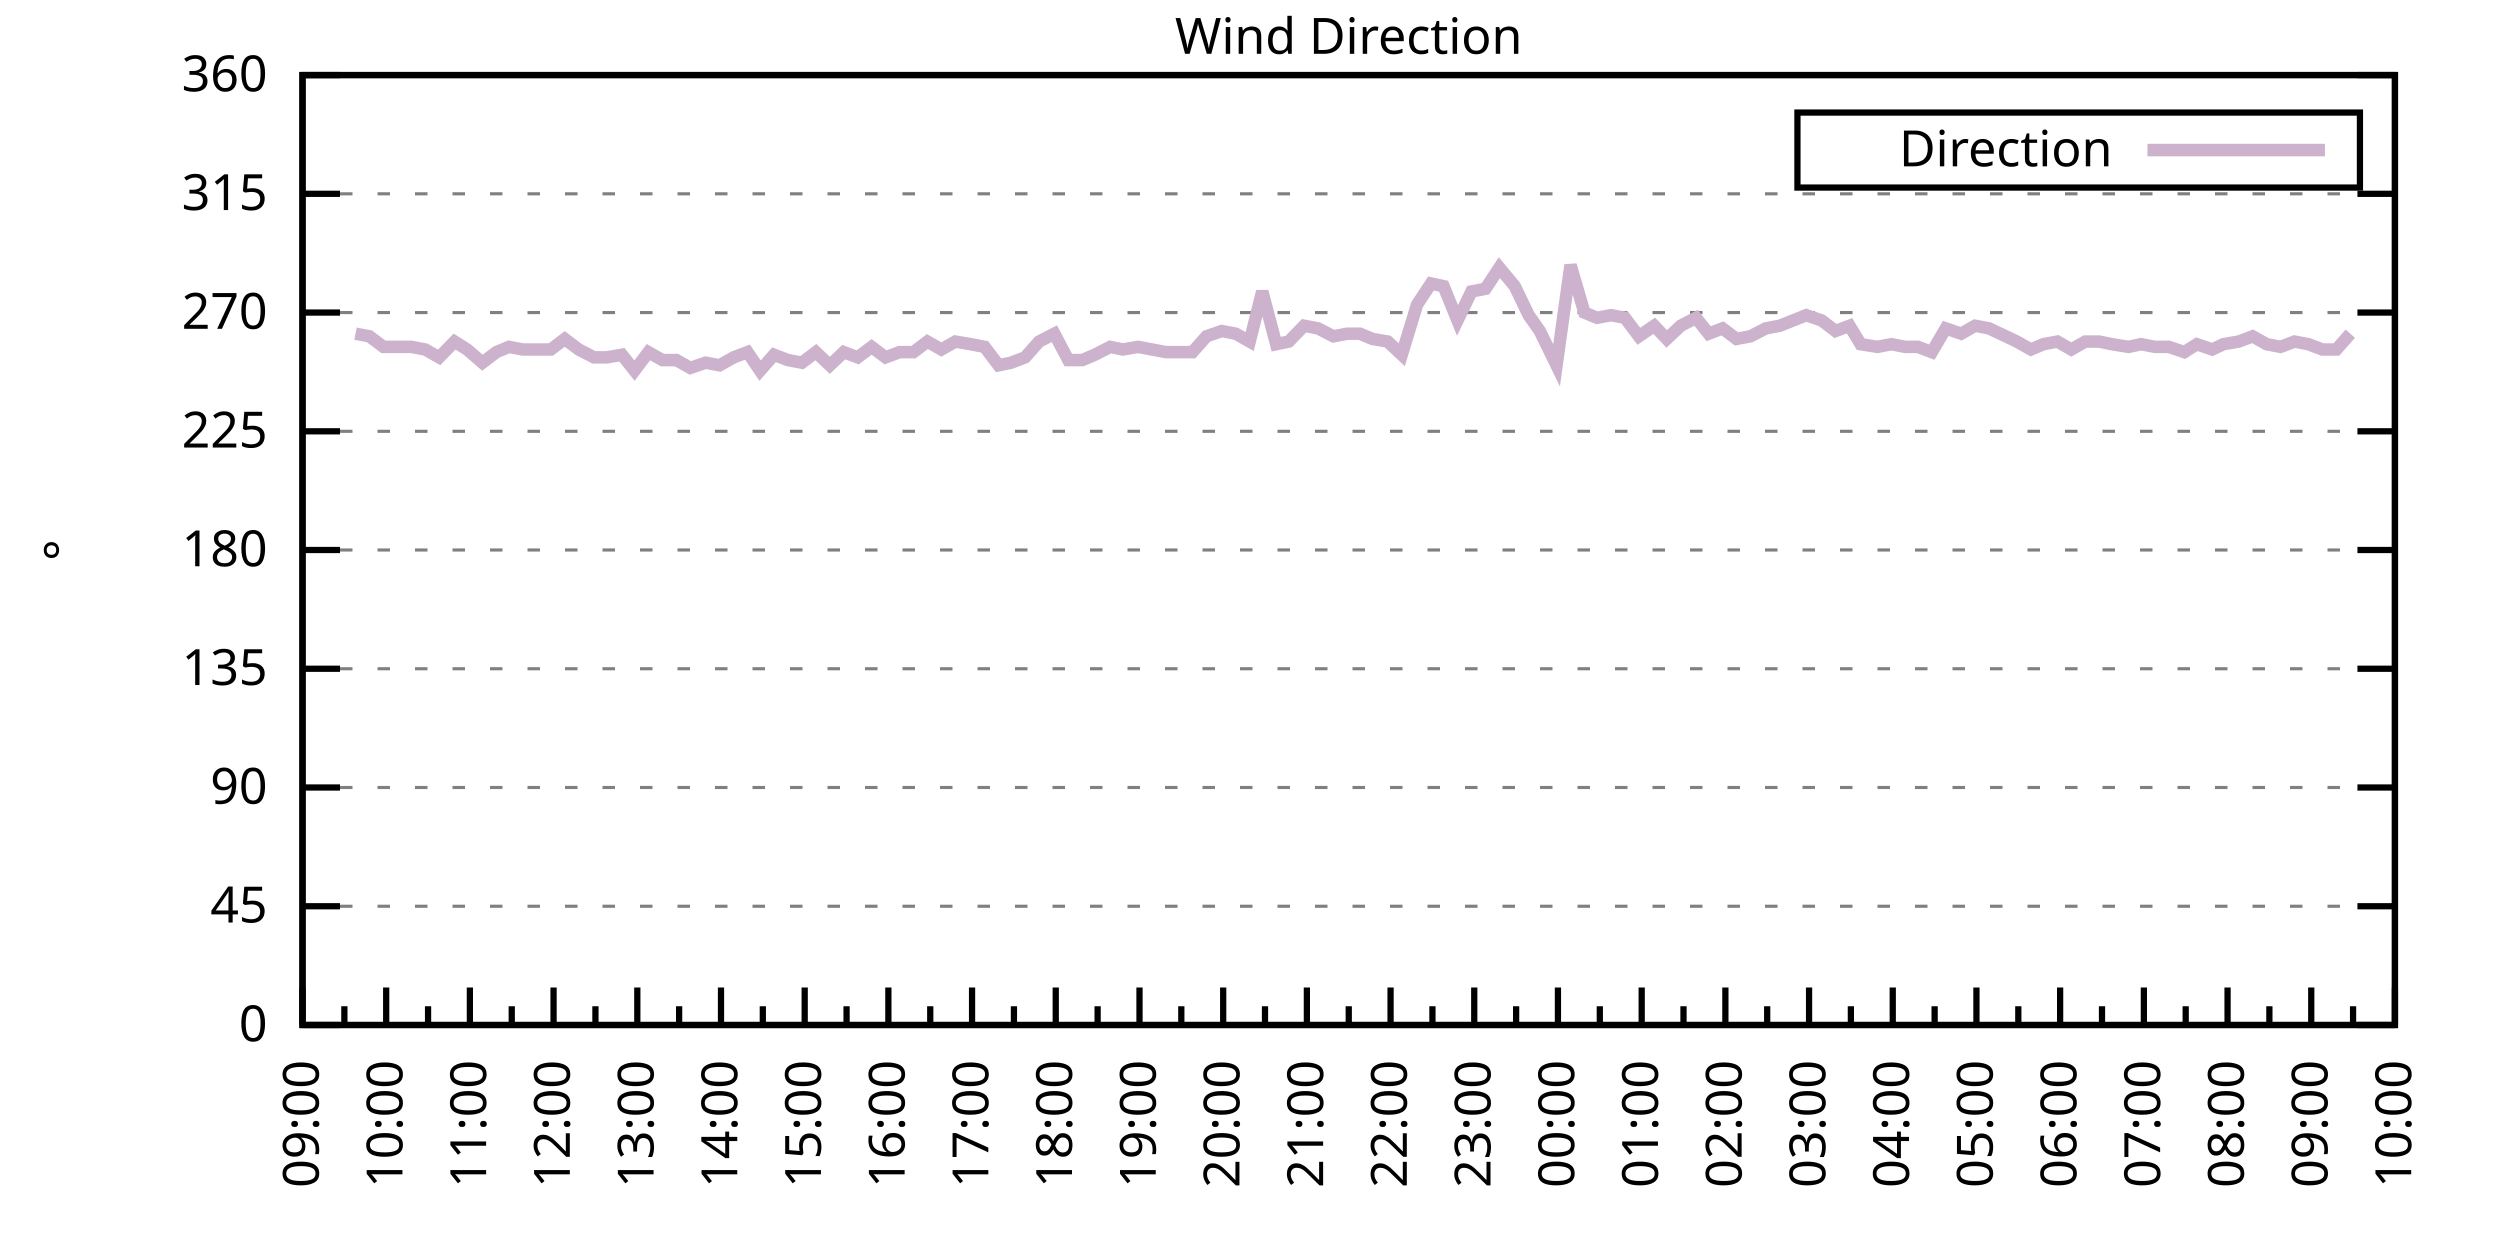
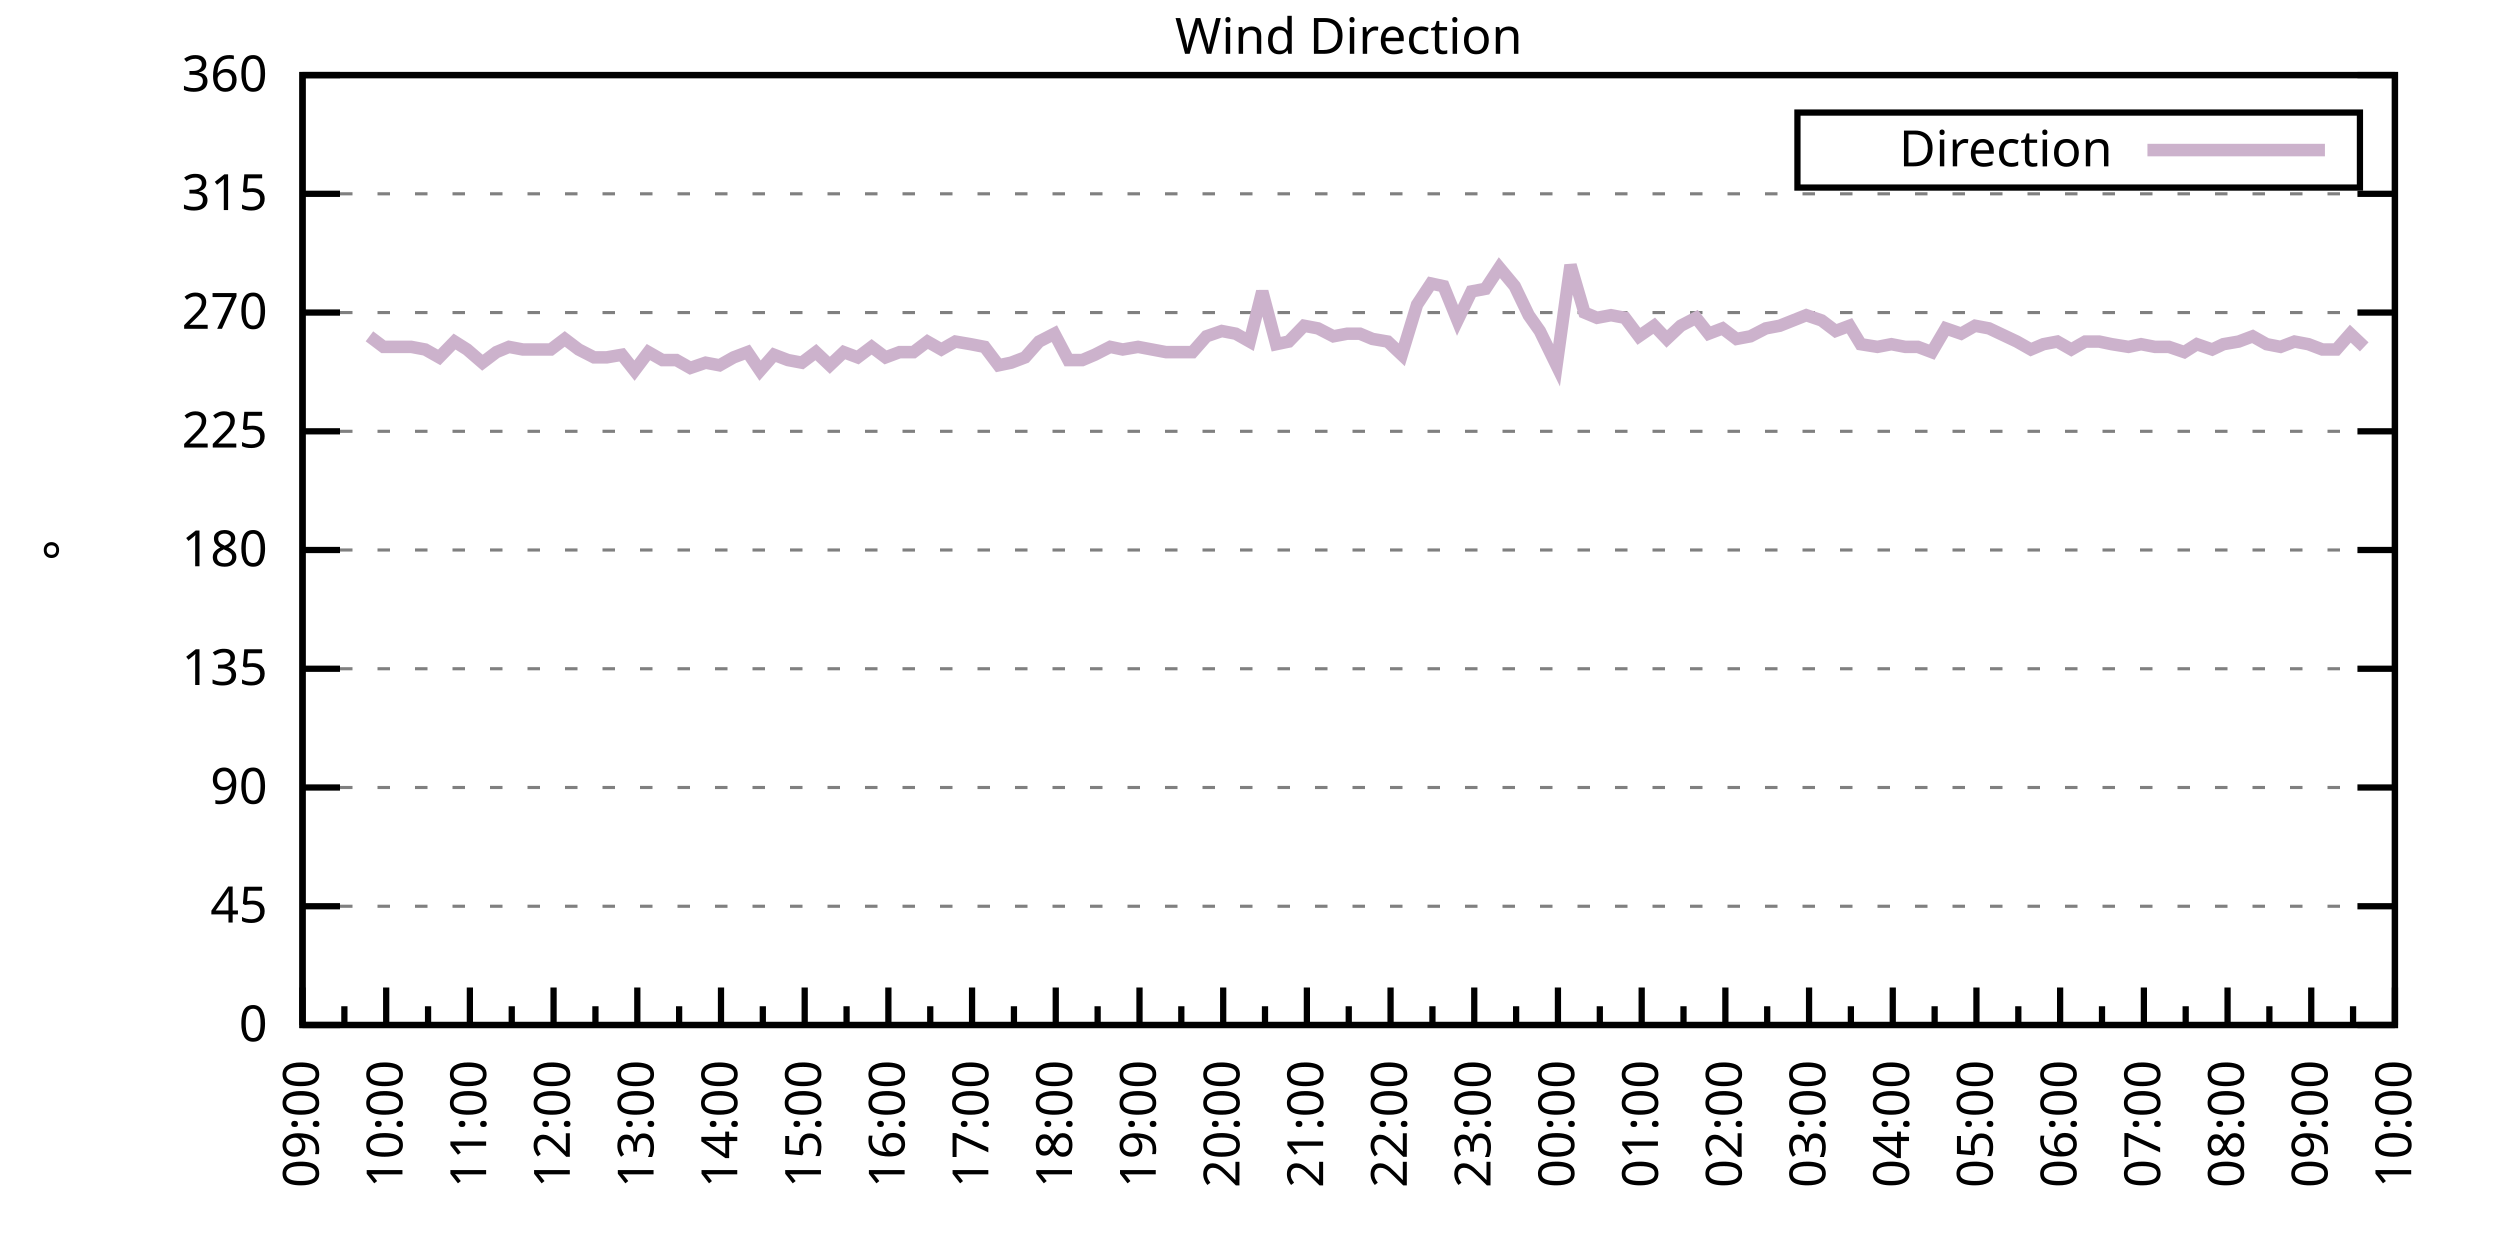
<svg xmlns="http://www.w3.org/2000/svg" xmlns:xlink="http://www.w3.org/1999/xlink" width="400" height="200" viewBox="0 0 400 200">
  <g id="gnuplot_canvas">
    <rect x="0" y="0" width="400" height="200" fill="none" />
    <defs>
      <circle id="gpDot" r="0.5" stroke-width="0.5" stroke="currentColor" />
      <path id="gpPt0" stroke-width="0.333" stroke="currentColor" d="M-1,0 h2 M0,-1 v2" />
      <path id="gpPt1" stroke-width="0.333" stroke="currentColor" d="M-1,-1 L1,1 M1,-1 L-1,1" />
      <path id="gpPt2" stroke-width="0.333" stroke="currentColor" d="M-1,0 L1,0 M0,-1 L0,1 M-1,-1 L1,1 M-1,1 L1,-1" />
      <rect id="gpPt3" stroke-width="0.333" stroke="currentColor" x="-1" y="-1" width="2" height="2" />
      <rect id="gpPt4" stroke-width="0.333" stroke="currentColor" fill="currentColor" x="-1" y="-1" width="2" height="2" />
      <circle id="gpPt5" stroke-width="0.333" stroke="currentColor" cx="0" cy="0" r="1" />
      <use xlink:href="#gpPt5" id="gpPt6" fill="currentColor" stroke="none" />
      <path id="gpPt7" stroke-width="0.333" stroke="currentColor" d="M0,-1.33 L-1.33,0.67 L1.33,0.67 z" />
      <use xlink:href="#gpPt7" id="gpPt8" fill="currentColor" stroke="none" />
      <use xlink:href="#gpPt7" id="gpPt9" stroke="currentColor" transform="rotate(180)" />
      <use xlink:href="#gpPt9" id="gpPt10" fill="currentColor" stroke="none" />
      <use xlink:href="#gpPt3" id="gpPt11" stroke="currentColor" transform="rotate(45)" />
      <use xlink:href="#gpPt11" id="gpPt12" fill="currentColor" stroke="none" />
      <path id="gpPt13" stroke-width="0.333" stroke="currentColor" d="M0,1.330 L1.265,0.411 L0.782,-1.067 L-0.782,-1.076 L-1.265,0.411 z" />
      <use xlink:href="#gpPt13" id="gpPt14" fill="currentColor" stroke="none" />
      <filter id="textbox" filterUnits="objectBoundingBox" x="0" y="0" height="1" width="1">
        <feFlood flood-color="white" flood-opacity="1" result="bgnd" />
        <feComposite in="SourceGraphic" in2="bgnd" operator="atop" />
      </filter>
      <filter id="greybox" filterUnits="objectBoundingBox" x="0" y="0" height="1" width="1">
        <feFlood flood-color="lightgrey" flood-opacity="1" result="grey" />
        <feComposite in="SourceGraphic" in2="grey" operator="atop" />
      </filter>
    </defs>
    <g fill="none" color="white" stroke="currentColor" stroke-width="1.00" stroke-linecap="butt" stroke-linejoin="miter">
</g>
    <g fill="none" color="black" stroke="currentColor" stroke-width="1.00" stroke-linecap="butt" stroke-linejoin="miter">
      <g stroke="none" shape-rendering="crispEdges">
        <polygon fill="rgb(255, 255, 255)" points="48.40,164.00 383.18,164.00 383.18,12.02 48.40,12.02 " />
      </g>
    </g>
    <g fill="none" color="black" stroke="currentColor" stroke-width="1.00" stroke-linecap="butt" stroke-linejoin="miter">
</g>
    <g fill="none" color="black" stroke="black" stroke-width="0.50" stroke-linecap="butt" stroke-linejoin="miter">
</g>
    <g fill="none" color="gray" stroke="currentColor" stroke-width="0.50" stroke-linecap="butt" stroke-linejoin="miter">
      <path stroke="gray" stroke-dasharray="2,4" class="gridline" d="M48.40,164.00 L383.19,164.00  " />
    </g>
    <g fill="none" color="gray" stroke="gray" stroke-width="1.00" stroke-linecap="butt" stroke-linejoin="miter">
</g>
    <g fill="none" color="black" stroke="currentColor" stroke-width="1.00" stroke-linecap="butt" stroke-linejoin="miter">
      <path stroke="black" d="M48.40,164.00 L54.40,164.00 M383.19,164.00 L377.19,164.00  " />
      <g transform="translate(42.80,166.60)" stroke="none" fill="black" font-family="Sans" font-size="8.00" text-anchor="end">
        <text>
          <tspan font-family="Sans"> 0</tspan>
        </text>
      </g>
    </g>
    <g fill="none" color="black" stroke="currentColor" stroke-width="1.00" stroke-linecap="butt" stroke-linejoin="miter">
</g>
    <g fill="none" color="black" stroke="black" stroke-width="0.50" stroke-linecap="butt" stroke-linejoin="miter">
</g>
    <g fill="none" color="gray" stroke="currentColor" stroke-width="0.50" stroke-linecap="butt" stroke-linejoin="miter">
      <path stroke="gray" stroke-dasharray="2,4" class="gridline" d="M48.40,145.00 L383.19,145.00  " />
    </g>
    <g fill="none" color="gray" stroke="gray" stroke-width="1.00" stroke-linecap="butt" stroke-linejoin="miter">
</g>
    <g fill="none" color="black" stroke="currentColor" stroke-width="1.00" stroke-linecap="butt" stroke-linejoin="miter">
      <path stroke="black" d="M48.40,145.00 L54.40,145.00 M383.19,145.00 L377.19,145.00  " />
      <g transform="translate(42.80,147.60)" stroke="none" fill="black" font-family="Sans" font-size="8.00" text-anchor="end">
        <text>
          <tspan font-family="Sans"> 45</tspan>
        </text>
      </g>
    </g>
    <g fill="none" color="black" stroke="currentColor" stroke-width="1.00" stroke-linecap="butt" stroke-linejoin="miter">
</g>
    <g fill="none" color="black" stroke="black" stroke-width="0.50" stroke-linecap="butt" stroke-linejoin="miter">
</g>
    <g fill="none" color="gray" stroke="currentColor" stroke-width="0.50" stroke-linecap="butt" stroke-linejoin="miter">
      <path stroke="gray" stroke-dasharray="2,4" class="gridline" d="M48.40,126.00 L383.19,126.00  " />
    </g>
    <g fill="none" color="gray" stroke="gray" stroke-width="1.00" stroke-linecap="butt" stroke-linejoin="miter">
</g>
    <g fill="none" color="black" stroke="currentColor" stroke-width="1.00" stroke-linecap="butt" stroke-linejoin="miter">
      <path stroke="black" d="M48.40,126.00 L54.40,126.00 M383.19,126.00 L377.19,126.00  " />
      <g transform="translate(42.80,128.60)" stroke="none" fill="black" font-family="Sans" font-size="8.00" text-anchor="end">
        <text>
          <tspan font-family="Sans"> 90</tspan>
        </text>
      </g>
    </g>
    <g fill="none" color="black" stroke="currentColor" stroke-width="1.00" stroke-linecap="butt" stroke-linejoin="miter">
</g>
    <g fill="none" color="black" stroke="black" stroke-width="0.50" stroke-linecap="butt" stroke-linejoin="miter">
</g>
    <g fill="none" color="gray" stroke="currentColor" stroke-width="0.50" stroke-linecap="butt" stroke-linejoin="miter">
      <path stroke="gray" stroke-dasharray="2,4" class="gridline" d="M48.40,107.00 L383.19,107.00  " />
    </g>
    <g fill="none" color="gray" stroke="gray" stroke-width="1.00" stroke-linecap="butt" stroke-linejoin="miter">
</g>
    <g fill="none" color="black" stroke="currentColor" stroke-width="1.00" stroke-linecap="butt" stroke-linejoin="miter">
      <path stroke="black" d="M48.40,107.00 L54.40,107.00 M383.19,107.00 L377.19,107.00  " />
      <g transform="translate(42.80,109.60)" stroke="none" fill="black" font-family="Sans" font-size="8.00" text-anchor="end">
        <text>
          <tspan font-family="Sans"> 135</tspan>
        </text>
      </g>
    </g>
    <g fill="none" color="black" stroke="currentColor" stroke-width="1.00" stroke-linecap="butt" stroke-linejoin="miter">
</g>
    <g fill="none" color="black" stroke="black" stroke-width="0.50" stroke-linecap="butt" stroke-linejoin="miter">
</g>
    <g fill="none" color="gray" stroke="currentColor" stroke-width="0.50" stroke-linecap="butt" stroke-linejoin="miter">
      <path stroke="gray" stroke-dasharray="2,4" class="gridline" d="M48.40,88.00 L383.19,88.00  " />
    </g>
    <g fill="none" color="gray" stroke="gray" stroke-width="1.00" stroke-linecap="butt" stroke-linejoin="miter">
</g>
    <g fill="none" color="black" stroke="currentColor" stroke-width="1.00" stroke-linecap="butt" stroke-linejoin="miter">
      <path stroke="black" d="M48.40,88.00 L54.40,88.00 M383.19,88.00 L377.19,88.00  " />
      <g transform="translate(42.80,90.60)" stroke="none" fill="black" font-family="Sans" font-size="8.00" text-anchor="end">
        <text>
          <tspan font-family="Sans"> 180</tspan>
        </text>
      </g>
    </g>
    <g fill="none" color="black" stroke="currentColor" stroke-width="1.00" stroke-linecap="butt" stroke-linejoin="miter">
</g>
    <g fill="none" color="black" stroke="black" stroke-width="0.50" stroke-linecap="butt" stroke-linejoin="miter">
</g>
    <g fill="none" color="gray" stroke="currentColor" stroke-width="0.50" stroke-linecap="butt" stroke-linejoin="miter">
      <path stroke="gray" stroke-dasharray="2,4" class="gridline" d="M48.40,69.01 L383.19,69.01  " />
    </g>
    <g fill="none" color="gray" stroke="gray" stroke-width="1.00" stroke-linecap="butt" stroke-linejoin="miter">
</g>
    <g fill="none" color="black" stroke="currentColor" stroke-width="1.00" stroke-linecap="butt" stroke-linejoin="miter">
      <path stroke="black" d="M48.40,69.01 L54.40,69.01 M383.19,69.01 L377.19,69.01  " />
      <g transform="translate(42.80,71.61)" stroke="none" fill="black" font-family="Sans" font-size="8.00" text-anchor="end">
        <text>
          <tspan font-family="Sans"> 225</tspan>
        </text>
      </g>
    </g>
    <g fill="none" color="black" stroke="currentColor" stroke-width="1.00" stroke-linecap="butt" stroke-linejoin="miter">
</g>
    <g fill="none" color="black" stroke="black" stroke-width="0.50" stroke-linecap="butt" stroke-linejoin="miter">
</g>
    <g fill="none" color="gray" stroke="currentColor" stroke-width="0.50" stroke-linecap="butt" stroke-linejoin="miter">
      <path stroke="gray" stroke-dasharray="2,4" class="gridline" d="M48.40,50.01 L383.19,50.01  " />
    </g>
    <g fill="none" color="gray" stroke="gray" stroke-width="1.00" stroke-linecap="butt" stroke-linejoin="miter">
</g>
    <g fill="none" color="black" stroke="currentColor" stroke-width="1.00" stroke-linecap="butt" stroke-linejoin="miter">
      <path stroke="black" d="M48.40,50.01 L54.40,50.01 M383.19,50.01 L377.19,50.01  " />
      <g transform="translate(42.80,52.61)" stroke="none" fill="black" font-family="Sans" font-size="8.00" text-anchor="end">
        <text>
          <tspan font-family="Sans"> 270</tspan>
        </text>
      </g>
    </g>
    <g fill="none" color="black" stroke="currentColor" stroke-width="1.00" stroke-linecap="butt" stroke-linejoin="miter">
</g>
    <g fill="none" color="black" stroke="black" stroke-width="0.50" stroke-linecap="butt" stroke-linejoin="miter">
</g>
    <g fill="none" color="gray" stroke="currentColor" stroke-width="0.50" stroke-linecap="butt" stroke-linejoin="miter">
      <path stroke="gray" stroke-dasharray="2,4" class="gridline" d="M48.40,31.01 L383.19,31.01  " />
    </g>
    <g fill="none" color="gray" stroke="gray" stroke-width="1.00" stroke-linecap="butt" stroke-linejoin="miter">
</g>
    <g fill="none" color="black" stroke="currentColor" stroke-width="1.00" stroke-linecap="butt" stroke-linejoin="miter">
      <path stroke="black" d="M48.40,31.01 L54.40,31.01 M383.19,31.01 L377.19,31.01  " />
      <g transform="translate(42.80,33.61)" stroke="none" fill="black" font-family="Sans" font-size="8.00" text-anchor="end">
        <text>
          <tspan font-family="Sans"> 315</tspan>
        </text>
      </g>
    </g>
    <g fill="none" color="black" stroke="currentColor" stroke-width="1.00" stroke-linecap="butt" stroke-linejoin="miter">
</g>
    <g fill="none" color="black" stroke="black" stroke-width="0.50" stroke-linecap="butt" stroke-linejoin="miter">
</g>
    <g fill="none" color="gray" stroke="currentColor" stroke-width="0.50" stroke-linecap="butt" stroke-linejoin="miter">
      <path stroke="gray" stroke-dasharray="2,4" class="gridline" d="M48.40,12.01 L383.19,12.01  " />
    </g>
    <g fill="none" color="gray" stroke="gray" stroke-width="1.00" stroke-linecap="butt" stroke-linejoin="miter">
</g>
    <g fill="none" color="black" stroke="currentColor" stroke-width="1.00" stroke-linecap="butt" stroke-linejoin="miter">
      <path stroke="black" d="M48.40,12.01 L54.40,12.01 M383.19,12.01 L377.19,12.01  " />
      <g transform="translate(42.80,14.61)" stroke="none" fill="black" font-family="Sans" font-size="8.00" text-anchor="end">
        <text>
          <tspan font-family="Sans"> 360</tspan>
        </text>
      </g>
    </g>
    <g fill="none" color="black" stroke="currentColor" stroke-width="1.00" stroke-linecap="butt" stroke-linejoin="miter">
      <path stroke="black" d="M48.40,164.00 L48.40,158.00  " />
      <g transform="translate(51.00,169.60) rotate(270)" stroke="none" fill="black" font-family="Sans" font-size="8.00" text-anchor="end">
        <text>
          <tspan font-family="Sans">09:00</tspan>
        </text>
      </g>
    </g>
    <g fill="none" color="black" stroke="currentColor" stroke-width="1.00" stroke-linecap="butt" stroke-linejoin="miter">
      <path stroke="black" d="M55.10,164.00 L55.10,161.00 M61.79,164.00 L61.79,158.00  " />
      <g transform="translate(64.39,169.60) rotate(270)" stroke="none" fill="black" font-family="Sans" font-size="8.00" text-anchor="end">
        <text>
          <tspan font-family="Sans">10:00</tspan>
        </text>
      </g>
    </g>
    <g fill="none" color="black" stroke="currentColor" stroke-width="1.00" stroke-linecap="butt" stroke-linejoin="miter">
      <path stroke="black" d="M68.49,164.00 L68.49,161.00 M75.18,164.00 L75.18,158.00  " />
      <g transform="translate(77.78,169.60) rotate(270)" stroke="none" fill="black" font-family="Sans" font-size="8.00" text-anchor="end">
        <text>
          <tspan font-family="Sans">11:00</tspan>
        </text>
      </g>
    </g>
    <g fill="none" color="black" stroke="currentColor" stroke-width="1.00" stroke-linecap="butt" stroke-linejoin="miter">
      <path stroke="black" d="M81.88,164.00 L81.88,161.00 M88.57,164.00 L88.57,158.00  " />
      <g transform="translate(91.17,169.60) rotate(270)" stroke="none" fill="black" font-family="Sans" font-size="8.00" text-anchor="end">
        <text>
          <tspan font-family="Sans">12:00</tspan>
        </text>
      </g>
    </g>
    <g fill="none" color="black" stroke="currentColor" stroke-width="1.00" stroke-linecap="butt" stroke-linejoin="miter">
      <path stroke="black" d="M95.27,164.00 L95.27,161.00 M101.97,164.00 L101.97,158.00  " />
      <g transform="translate(104.57,169.60) rotate(270)" stroke="none" fill="black" font-family="Sans" font-size="8.00" text-anchor="end">
        <text>
          <tspan font-family="Sans">13:00</tspan>
        </text>
      </g>
    </g>
    <g fill="none" color="black" stroke="currentColor" stroke-width="1.00" stroke-linecap="butt" stroke-linejoin="miter">
      <path stroke="black" d="M108.66,164.00 L108.66,161.00 M115.36,164.00 L115.36,158.00  " />
      <g transform="translate(117.96,169.60) rotate(270)" stroke="none" fill="black" font-family="Sans" font-size="8.00" text-anchor="end">
        <text>
          <tspan font-family="Sans">14:00</tspan>
        </text>
      </g>
    </g>
    <g fill="none" color="black" stroke="currentColor" stroke-width="1.00" stroke-linecap="butt" stroke-linejoin="miter">
      <path stroke="black" d="M122.05,164.00 L122.05,161.00 M128.75,164.00 L128.75,158.00  " />
      <g transform="translate(131.35,169.60) rotate(270)" stroke="none" fill="black" font-family="Sans" font-size="8.00" text-anchor="end">
        <text>
          <tspan font-family="Sans">15:00</tspan>
        </text>
      </g>
    </g>
    <g fill="none" color="black" stroke="currentColor" stroke-width="1.00" stroke-linecap="butt" stroke-linejoin="miter">
      <path stroke="black" d="M135.45,164.00 L135.45,161.00 M142.14,164.00 L142.14,158.00  " />
      <g transform="translate(144.74,169.60) rotate(270)" stroke="none" fill="black" font-family="Sans" font-size="8.00" text-anchor="end">
        <text>
          <tspan font-family="Sans">16:00</tspan>
        </text>
      </g>
    </g>
    <g fill="none" color="black" stroke="currentColor" stroke-width="1.00" stroke-linecap="butt" stroke-linejoin="miter">
      <path stroke="black" d="M148.84,164.00 L148.84,161.00 M155.53,164.00 L155.53,158.00  " />
      <g transform="translate(158.13,169.60) rotate(270)" stroke="none" fill="black" font-family="Sans" font-size="8.00" text-anchor="end">
        <text>
          <tspan font-family="Sans">17:00</tspan>
        </text>
      </g>
    </g>
    <g fill="none" color="black" stroke="currentColor" stroke-width="1.00" stroke-linecap="butt" stroke-linejoin="miter">
      <path stroke="black" d="M162.23,164.00 L162.23,161.00 M168.92,164.00 L168.92,158.00  " />
      <g transform="translate(171.52,169.60) rotate(270)" stroke="none" fill="black" font-family="Sans" font-size="8.00" text-anchor="end">
        <text>
          <tspan font-family="Sans">18:00</tspan>
        </text>
      </g>
    </g>
    <g fill="none" color="black" stroke="currentColor" stroke-width="1.00" stroke-linecap="butt" stroke-linejoin="miter">
      <path stroke="black" d="M175.62,164.00 L175.62,161.00 M182.32,164.00 L182.32,158.00  " />
      <g transform="translate(184.92,169.60) rotate(270)" stroke="none" fill="black" font-family="Sans" font-size="8.00" text-anchor="end">
        <text>
          <tspan font-family="Sans">19:00</tspan>
        </text>
      </g>
    </g>
    <g fill="none" color="black" stroke="currentColor" stroke-width="1.00" stroke-linecap="butt" stroke-linejoin="miter">
      <path stroke="black" d="M189.01,164.00 L189.01,161.00 M195.71,164.00 L195.71,158.00  " />
      <g transform="translate(198.31,169.60) rotate(270)" stroke="none" fill="black" font-family="Sans" font-size="8.00" text-anchor="end">
        <text>
          <tspan font-family="Sans">20:00</tspan>
        </text>
      </g>
    </g>
    <g fill="none" color="black" stroke="currentColor" stroke-width="1.00" stroke-linecap="butt" stroke-linejoin="miter">
      <path stroke="black" d="M202.40,164.00 L202.40,161.00 M209.10,164.00 L209.10,158.00  " />
      <g transform="translate(211.70,169.60) rotate(270)" stroke="none" fill="black" font-family="Sans" font-size="8.00" text-anchor="end">
        <text>
          <tspan font-family="Sans">21:00</tspan>
        </text>
      </g>
    </g>
    <g fill="none" color="black" stroke="currentColor" stroke-width="1.00" stroke-linecap="butt" stroke-linejoin="miter">
      <path stroke="black" d="M215.80,164.00 L215.80,161.00 M222.49,164.00 L222.49,158.00  " />
      <g transform="translate(225.09,169.60) rotate(270)" stroke="none" fill="black" font-family="Sans" font-size="8.00" text-anchor="end">
        <text>
          <tspan font-family="Sans">22:00</tspan>
        </text>
      </g>
    </g>
    <g fill="none" color="black" stroke="currentColor" stroke-width="1.00" stroke-linecap="butt" stroke-linejoin="miter">
      <path stroke="black" d="M229.19,164.00 L229.19,161.00 M235.88,164.00 L235.88,158.00  " />
      <g transform="translate(238.48,169.60) rotate(270)" stroke="none" fill="black" font-family="Sans" font-size="8.00" text-anchor="end">
        <text>
          <tspan font-family="Sans">23:00</tspan>
        </text>
      </g>
    </g>
    <g fill="none" color="black" stroke="currentColor" stroke-width="1.00" stroke-linecap="butt" stroke-linejoin="miter">
      <path stroke="black" d="M242.58,164.00 L242.58,161.00 M249.27,164.00 L249.27,158.00  " />
      <g transform="translate(251.87,169.60) rotate(270)" stroke="none" fill="black" font-family="Sans" font-size="8.00" text-anchor="end">
        <text>
          <tspan font-family="Sans">00:00</tspan>
        </text>
      </g>
    </g>
    <g fill="none" color="black" stroke="currentColor" stroke-width="1.00" stroke-linecap="butt" stroke-linejoin="miter">
      <path stroke="black" d="M255.97,164.00 L255.97,161.00 M262.67,164.00 L262.67,158.00  " />
      <g transform="translate(265.27,169.60) rotate(270)" stroke="none" fill="black" font-family="Sans" font-size="8.00" text-anchor="end">
        <text>
          <tspan font-family="Sans">01:00</tspan>
        </text>
      </g>
    </g>
    <g fill="none" color="black" stroke="currentColor" stroke-width="1.00" stroke-linecap="butt" stroke-linejoin="miter">
      <path stroke="black" d="M269.36,164.00 L269.36,161.00 M276.06,164.00 L276.06,158.00  " />
      <g transform="translate(278.66,169.60) rotate(270)" stroke="none" fill="black" font-family="Sans" font-size="8.00" text-anchor="end">
        <text>
          <tspan font-family="Sans">02:00</tspan>
        </text>
      </g>
    </g>
    <g fill="none" color="black" stroke="currentColor" stroke-width="1.00" stroke-linecap="butt" stroke-linejoin="miter">
      <path stroke="black" d="M282.75,164.00 L282.75,161.00 M289.45,164.00 L289.45,158.00  " />
      <g transform="translate(292.05,169.60) rotate(270)" stroke="none" fill="black" font-family="Sans" font-size="8.00" text-anchor="end">
        <text>
          <tspan font-family="Sans">03:00</tspan>
        </text>
      </g>
    </g>
    <g fill="none" color="black" stroke="currentColor" stroke-width="1.00" stroke-linecap="butt" stroke-linejoin="miter">
      <path stroke="black" d="M296.14,164.00 L296.14,161.00 M302.84,164.00 L302.84,158.00  " />
      <g transform="translate(305.44,169.60) rotate(270)" stroke="none" fill="black" font-family="Sans" font-size="8.00" text-anchor="end">
        <text>
          <tspan font-family="Sans">04:00</tspan>
        </text>
      </g>
    </g>
    <g fill="none" color="black" stroke="currentColor" stroke-width="1.00" stroke-linecap="butt" stroke-linejoin="miter">
      <path stroke="black" d="M309.54,164.00 L309.54,161.00 M316.23,164.00 L316.23,158.00  " />
      <g transform="translate(318.83,169.60) rotate(270)" stroke="none" fill="black" font-family="Sans" font-size="8.00" text-anchor="end">
        <text>
          <tspan font-family="Sans">05:00</tspan>
        </text>
      </g>
    </g>
    <g fill="none" color="black" stroke="currentColor" stroke-width="1.00" stroke-linecap="butt" stroke-linejoin="miter">
      <path stroke="black" d="M322.93,164.00 L322.93,161.00 M329.62,164.00 L329.62,158.00  " />
      <g transform="translate(332.22,169.60) rotate(270)" stroke="none" fill="black" font-family="Sans" font-size="8.00" text-anchor="end">
        <text>
          <tspan font-family="Sans">06:00</tspan>
        </text>
      </g>
    </g>
    <g fill="none" color="black" stroke="currentColor" stroke-width="1.00" stroke-linecap="butt" stroke-linejoin="miter">
      <path stroke="black" d="M336.32,164.00 L336.32,161.00 M343.02,164.00 L343.02,158.00  " />
      <g transform="translate(345.62,169.60) rotate(270)" stroke="none" fill="black" font-family="Sans" font-size="8.00" text-anchor="end">
        <text>
          <tspan font-family="Sans">07:00</tspan>
        </text>
      </g>
    </g>
    <g fill="none" color="black" stroke="currentColor" stroke-width="1.00" stroke-linecap="butt" stroke-linejoin="miter">
      <path stroke="black" d="M349.71,164.00 L349.71,161.00 M356.41,164.00 L356.41,158.00  " />
      <g transform="translate(359.01,169.60) rotate(270)" stroke="none" fill="black" font-family="Sans" font-size="8.00" text-anchor="end">
        <text>
          <tspan font-family="Sans">08:00</tspan>
        </text>
      </g>
    </g>
    <g fill="none" color="black" stroke="currentColor" stroke-width="1.00" stroke-linecap="butt" stroke-linejoin="miter">
      <path stroke="black" d="M363.10,164.00 L363.10,161.00 M369.80,164.00 L369.80,158.00  " />
      <g transform="translate(372.40,169.60) rotate(270)" stroke="none" fill="black" font-family="Sans" font-size="8.00" text-anchor="end">
        <text>
          <tspan font-family="Sans">09:00</tspan>
        </text>
      </g>
    </g>
    <g fill="none" color="black" stroke="currentColor" stroke-width="1.00" stroke-linecap="butt" stroke-linejoin="miter">
      <path stroke="black" d="M376.49,164.00 L376.49,161.00 M383.19,164.00 L383.19,158.00  " />
      <g transform="translate(385.79,169.60) rotate(270)" stroke="none" fill="black" font-family="Sans" font-size="8.00" text-anchor="end">
        <text>
          <tspan font-family="Sans">10:00</tspan>
        </text>
      </g>
    </g>
    <g fill="none" color="black" stroke="currentColor" stroke-width="1.00" stroke-linecap="butt" stroke-linejoin="miter">
</g>
    <g fill="none" color="black" stroke="currentColor" stroke-width="1.00" stroke-linecap="butt" stroke-linejoin="miter">
      <path stroke="black" d="M48.40,12.01 L48.40,164.00 L383.19,164.00 L383.19,12.01 L48.40,12.01 Z  " />
    </g>
    <g fill="none" color="black" stroke="currentColor" stroke-width="1.00" stroke-linecap="butt" stroke-linejoin="miter">
      <g transform="translate(12.80,88.01) rotate(270)" stroke="none" fill="black" font-family="Sans" font-size="8.00" text-anchor="middle">
        <text>
          <tspan font-family="Sans">°</tspan>
        </text>
      </g>
    </g>
    <g fill="none" color="black" stroke="currentColor" stroke-width="1.00" stroke-linecap="butt" stroke-linejoin="miter">
</g>
    <g fill="none" color="black" stroke="currentColor" stroke-width="1.00" stroke-linecap="butt" stroke-linejoin="miter">
      <path stroke="black" d="M287.59,30.01 L287.59,18.01 L377.59,18.01 L377.59,30.01 L287.59,30.01 Z  " />
    </g>
    <g id="Wind_direction_plot_1">
      <g fill="none" color="white" stroke="black" stroke-width="2.00" stroke-linecap="butt" stroke-linejoin="miter">
</g>
      <g fill="none" color="black" stroke="currentColor" stroke-width="2.00" stroke-linecap="butt" stroke-linejoin="miter">
        <g transform="translate(337.99,26.61)" stroke="none" fill="black" font-family="Sans" font-size="8.00" text-anchor="end">
          <text>
            <tspan font-family="Sans">Direction</tspan>
          </text>
        </g>
      </g>
      <g fill="none" color="black" stroke="currentColor" stroke-width="2.00" stroke-linecap="butt" stroke-linejoin="miter">
-         <path stroke="rgb(204, 178, 204)" d="M343.59,24.01 L371.99,24.01 M56.88,53.39 L59.11,53.81 L61.35,55.50 L63.58,55.50 L65.81,55.50 L68.04,55.92   L70.27,57.18 L72.73,54.65 L74.74,55.92 L77.19,58.03 L79.42,56.34 L81.43,55.50 L83.66,55.92 L85.90,55.92   L88.13,55.92 L90.36,54.23 L92.59,55.92 L95.05,57.18 L97.06,57.18 L99.51,56.76 L101.52,59.30 L103.75,56.34   L105.98,57.61 L108.22,57.61 L110.45,58.87 L112.90,58.03 L115.13,58.45 L117.37,57.18 L119.60,56.34 L121.61,59.30   L123.84,56.76 L126.07,57.61 L128.30,58.03 L130.54,56.34 L132.77,58.45 L135.00,56.34 L137.23,57.18 L139.46,55.50   L141.69,57.18 L143.93,56.34 L146.16,56.34 L148.39,54.65 L150.62,55.92 L152.85,54.65 L155.31,55.07 L157.54,55.50   L159.77,58.45 L161.78,58.03 L164.01,57.18 L166.25,54.65 L168.70,53.39 L170.93,57.61 L173.17,57.61 L175.17,56.76   L177.63,55.50 L179.64,55.92 L182.09,55.50 L184.32,55.92 L186.56,56.34 L188.57,56.34 L190.80,56.34 L193.03,53.81   L195.48,52.96 L197.72,53.39 L199.95,54.65 L201.96,46.63 L204.19,55.07 L206.20,54.65 L208.65,52.12 L210.88,52.54   L213.34,53.81 L215.57,53.39 L217.58,53.39 L219.59,54.23 L222.04,54.65 L224.28,56.76 L226.73,48.74 L228.96,45.36   L230.97,45.79 L233.20,51.27 L235.44,46.63 L237.67,46.21 L239.90,42.83 L242.36,45.79 L244.59,50.43 L246.37,52.96   L249.05,58.45 L251.28,42.41 L253.51,50.01 L255.52,50.85 L257.76,50.43 L259.99,50.85 L262.22,53.81 L264.67,52.12   L266.68,54.23 L268.92,52.12 L271.37,50.85 L273.38,53.39 L275.61,52.54 L277.84,54.23 L280.07,53.81 L282.53,52.54   L284.76,52.12 L289.00,50.43 L291.46,51.27 L293.69,52.96 L295.92,52.12 L297.71,55.07 L300.39,55.50 L302.62,55.07   L304.85,55.50 L306.86,55.50 L309.09,56.34 L311.32,52.54 L313.78,53.39 L316.01,52.12 L318.24,52.54 L322.70,54.65   L324.94,55.92 L326.95,55.07 L329.18,54.65 L331.41,55.92 L333.64,54.65 L335.87,54.65 L337.88,55.07 L340.56,55.50   L342.57,55.07 L344.80,55.50 L347.03,55.50 L349.49,56.34 L351.50,55.07 L353.95,55.92 L355.74,55.07 L358.19,54.65   L360.42,53.81 L362.66,55.07 L364.89,55.50 L367.12,54.65 L369.35,55.07 L371.58,55.92 L373.82,55.92 L376.05,53.39    " />
+         <path stroke="rgb(204, 178, 204)" d="M343.59,24.01 L371.99,24.01 M59.11,53.81 L61.35,55.50 L63.58,55.50 L65.81,55.50 L68.04,55.92 L70.27,57.18   L72.73,54.65 L74.74,55.92 L77.19,58.03 L79.42,56.34 L81.43,55.50 L83.66,55.92 L85.90,55.92 L88.13,55.92   L90.36,54.23 L92.59,55.92 L95.05,57.18 L97.06,57.18 L99.51,56.76 L101.52,59.30 L103.75,56.34 L105.98,57.61   L108.22,57.61 L110.45,58.87 L112.90,58.03 L115.13,58.45 L117.37,57.18 L119.60,56.34 L121.61,59.30 L123.84,56.76   L126.07,57.61 L128.30,58.03 L130.54,56.34 L132.77,58.45 L135.00,56.34 L137.23,57.18 L139.46,55.50 L141.69,57.18   L143.93,56.34 L146.16,56.34 L148.39,54.65 L150.62,55.92 L152.85,54.65 L155.31,55.07 L157.54,55.50 L159.77,58.45   L161.78,58.03 L164.01,57.18 L166.25,54.65 L168.70,53.39 L170.93,57.61 L173.17,57.61 L175.17,56.76 L177.63,55.50   L179.64,55.92 L182.09,55.50 L184.32,55.92 L186.56,56.34 L188.57,56.34 L190.80,56.34 L193.03,53.81 L195.48,52.96   L197.72,53.39 L199.95,54.65 L201.96,46.63 L204.19,55.07 L206.20,54.65 L208.65,52.12 L210.88,52.54 L213.34,53.81   L215.57,53.39 L217.58,53.39 L219.59,54.23 L222.04,54.65 L224.28,56.76 L226.73,48.74 L228.96,45.36 L230.97,45.79   L233.20,51.27 L235.44,46.63 L237.67,46.21 L239.90,42.83 L242.36,45.79 L244.59,50.43 L246.37,52.96 L249.05,58.45   L251.28,42.41 L253.51,50.01 L255.52,50.85 L257.76,50.43 L259.99,50.85 L262.22,53.81 L264.67,52.12 L266.68,54.23   L268.92,52.12 L271.37,50.85 L273.38,53.39 L275.61,52.54 L277.84,54.23 L280.07,53.81 L282.53,52.54 L284.76,52.12   L289.00,50.43 L291.46,51.27 L293.69,52.96 L295.92,52.12 L297.71,55.07 L300.39,55.50 L302.62,55.07 L304.85,55.50   L306.86,55.50 L309.09,56.34 L311.32,52.54 L313.78,53.39 L316.01,52.12 L318.24,52.54 L322.70,54.65 L324.94,55.92   L326.95,55.07 L329.18,54.65 L331.41,55.92 L333.64,54.65 L335.87,54.65 L337.88,55.07 L340.56,55.50 L342.57,55.07   L344.80,55.50 L347.03,55.50 L349.49,56.34 L351.50,55.07 L353.95,55.92 L355.74,55.07 L358.19,54.65 L360.42,53.81   L362.66,55.07 L364.89,55.50 L367.12,54.65 L369.35,55.07 L371.58,55.92 L373.82,55.92 L376.05,53.39 L378.28,55.50    " />
      </g>
    </g>
    <g fill="none" color="black" stroke="currentColor" stroke-width="2.00" stroke-linecap="butt" stroke-linejoin="miter">
</g>
    <g fill="none" color="black" stroke="black" stroke-width="1.00" stroke-linecap="butt" stroke-linejoin="miter">
</g>
    <g fill="none" color="black" stroke="currentColor" stroke-width="1.00" stroke-linecap="butt" stroke-linejoin="miter">
      <path stroke="black" d="M48.40,12.01 L48.40,164.00 L383.19,164.00 L383.19,12.01 L48.40,12.01 Z  " />
    </g>
    <g fill="none" color="black" stroke="currentColor" stroke-width="1.00" stroke-linecap="butt" stroke-linejoin="miter">
      <g transform="translate(215.79,8.61)" stroke="none" fill="black" font-family="Sans" font-size="8.00" text-anchor="middle">
        <text>
          <tspan font-family="Sans">Wind Direction</tspan>
        </text>
      </g>
    </g>
    <g fill="none" color="black" stroke="currentColor" stroke-width="1.00" stroke-linecap="butt" stroke-linejoin="miter">
</g>
  </g>
</svg>
